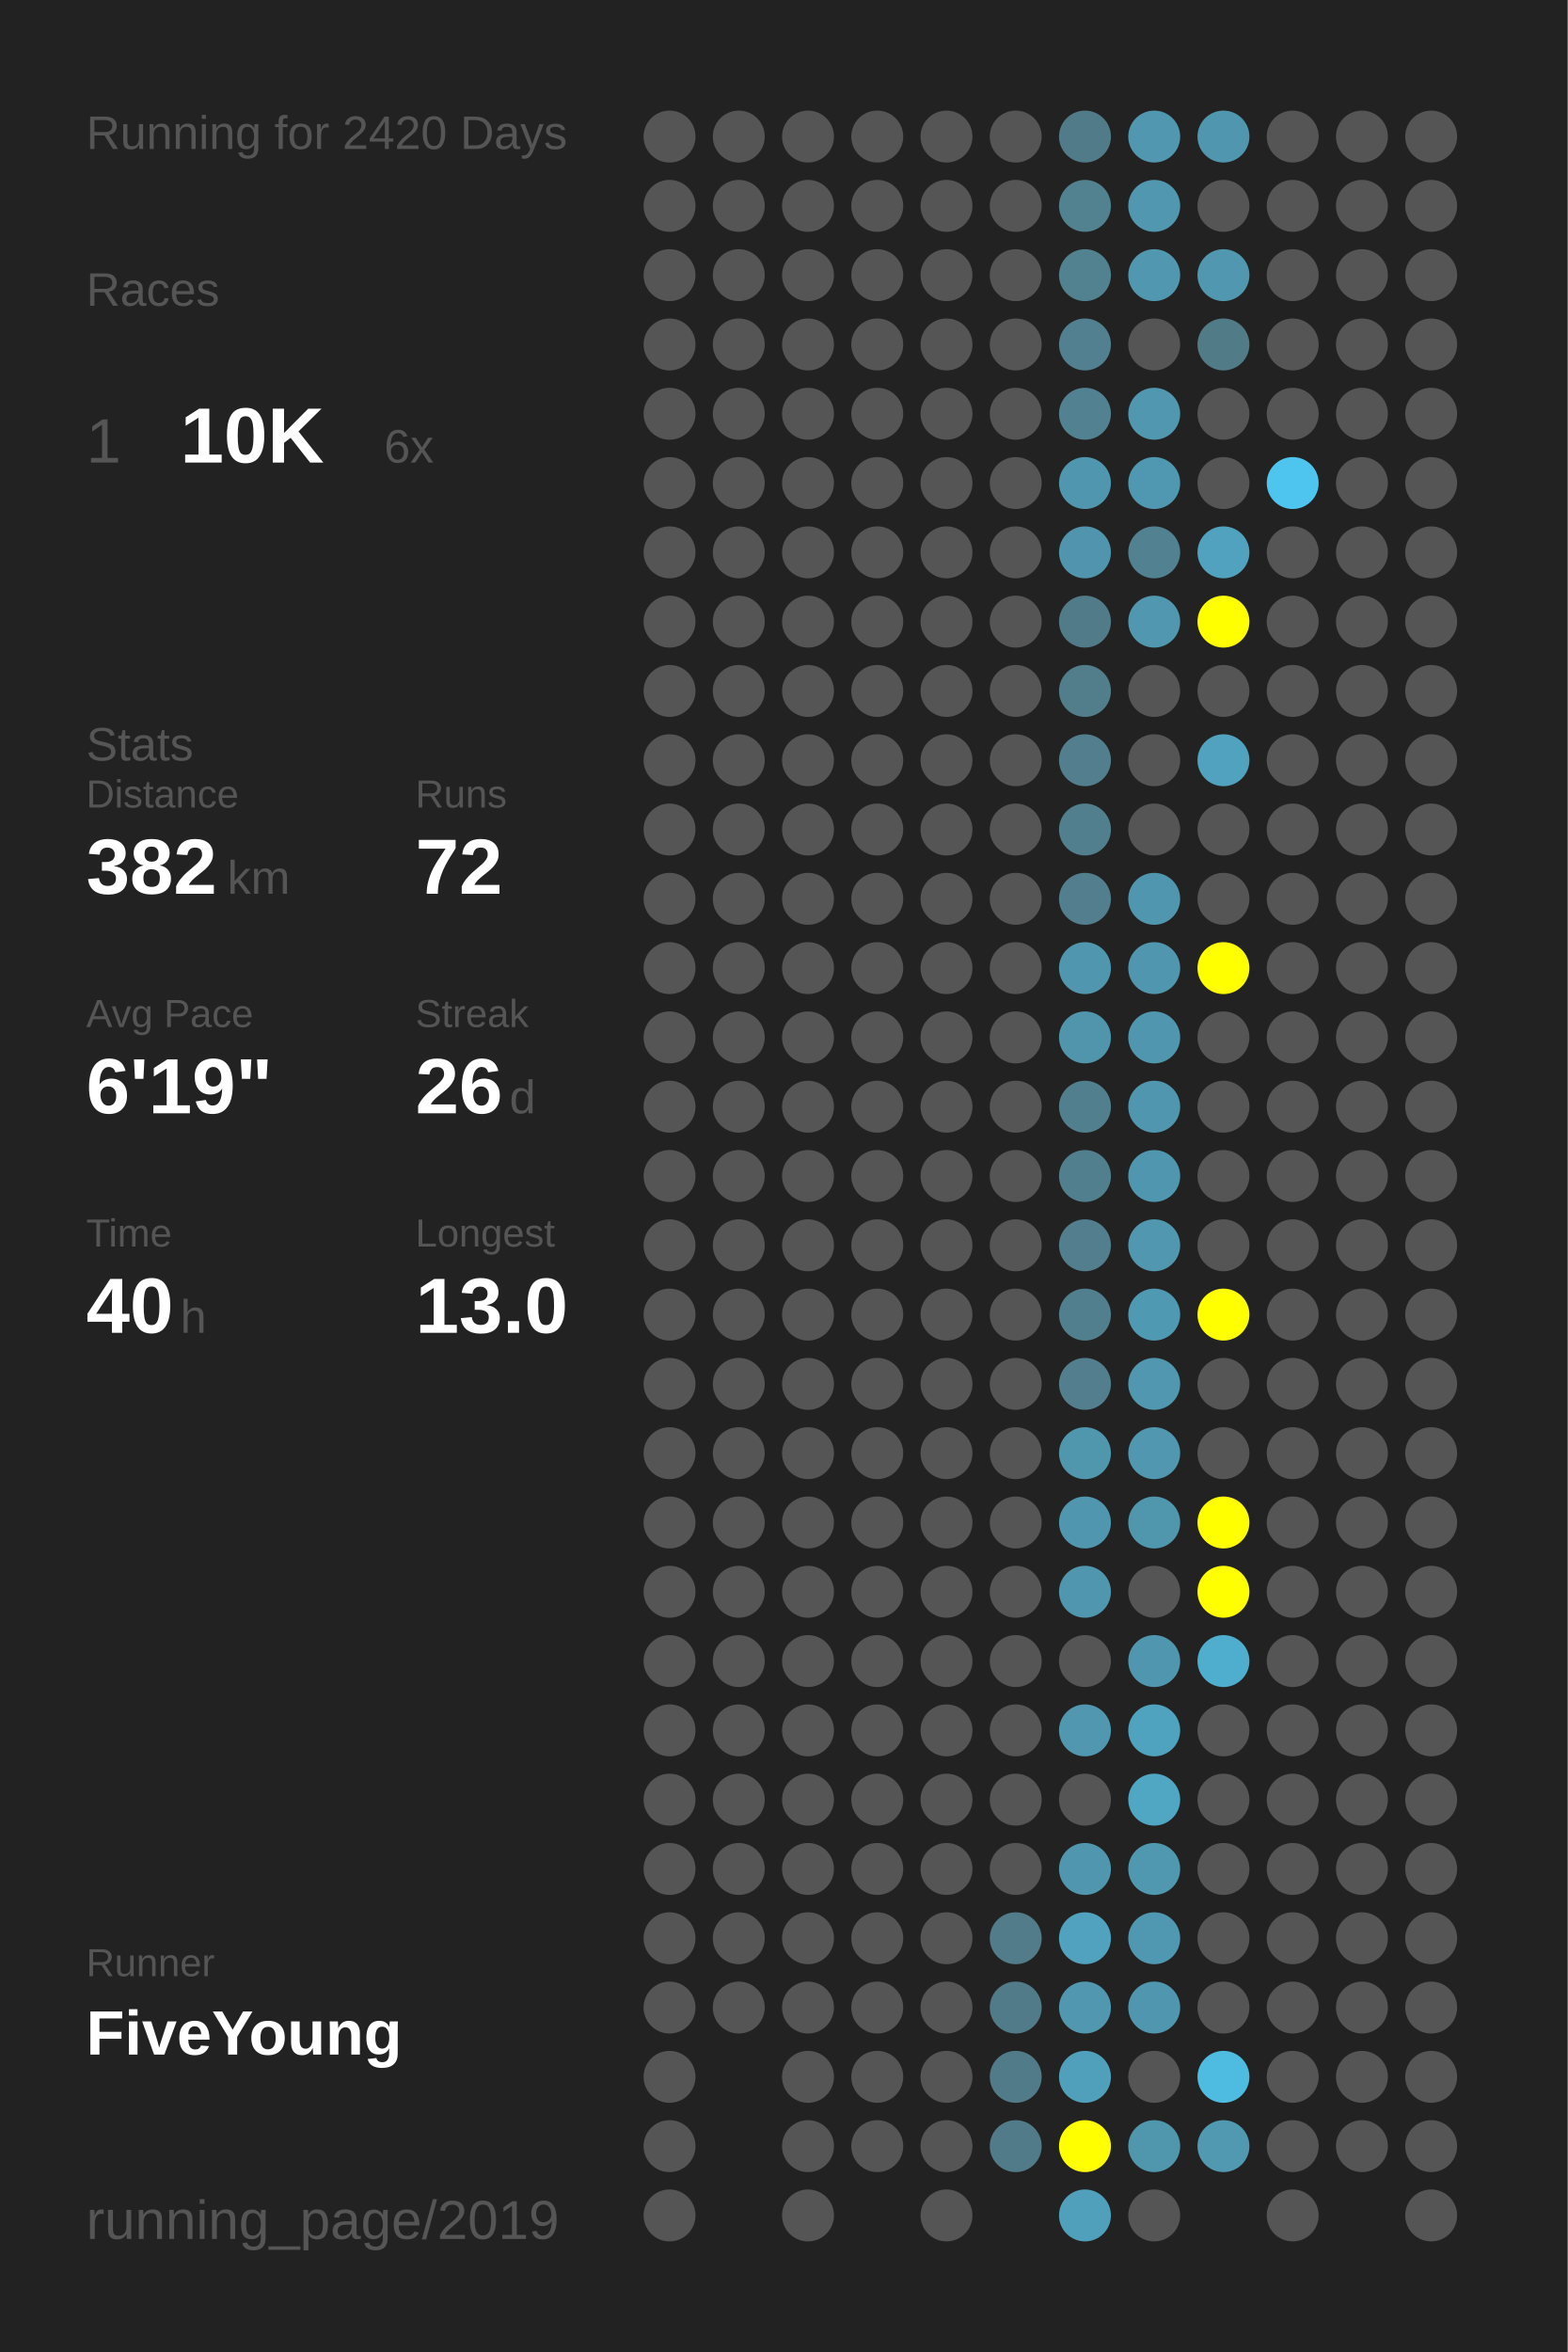
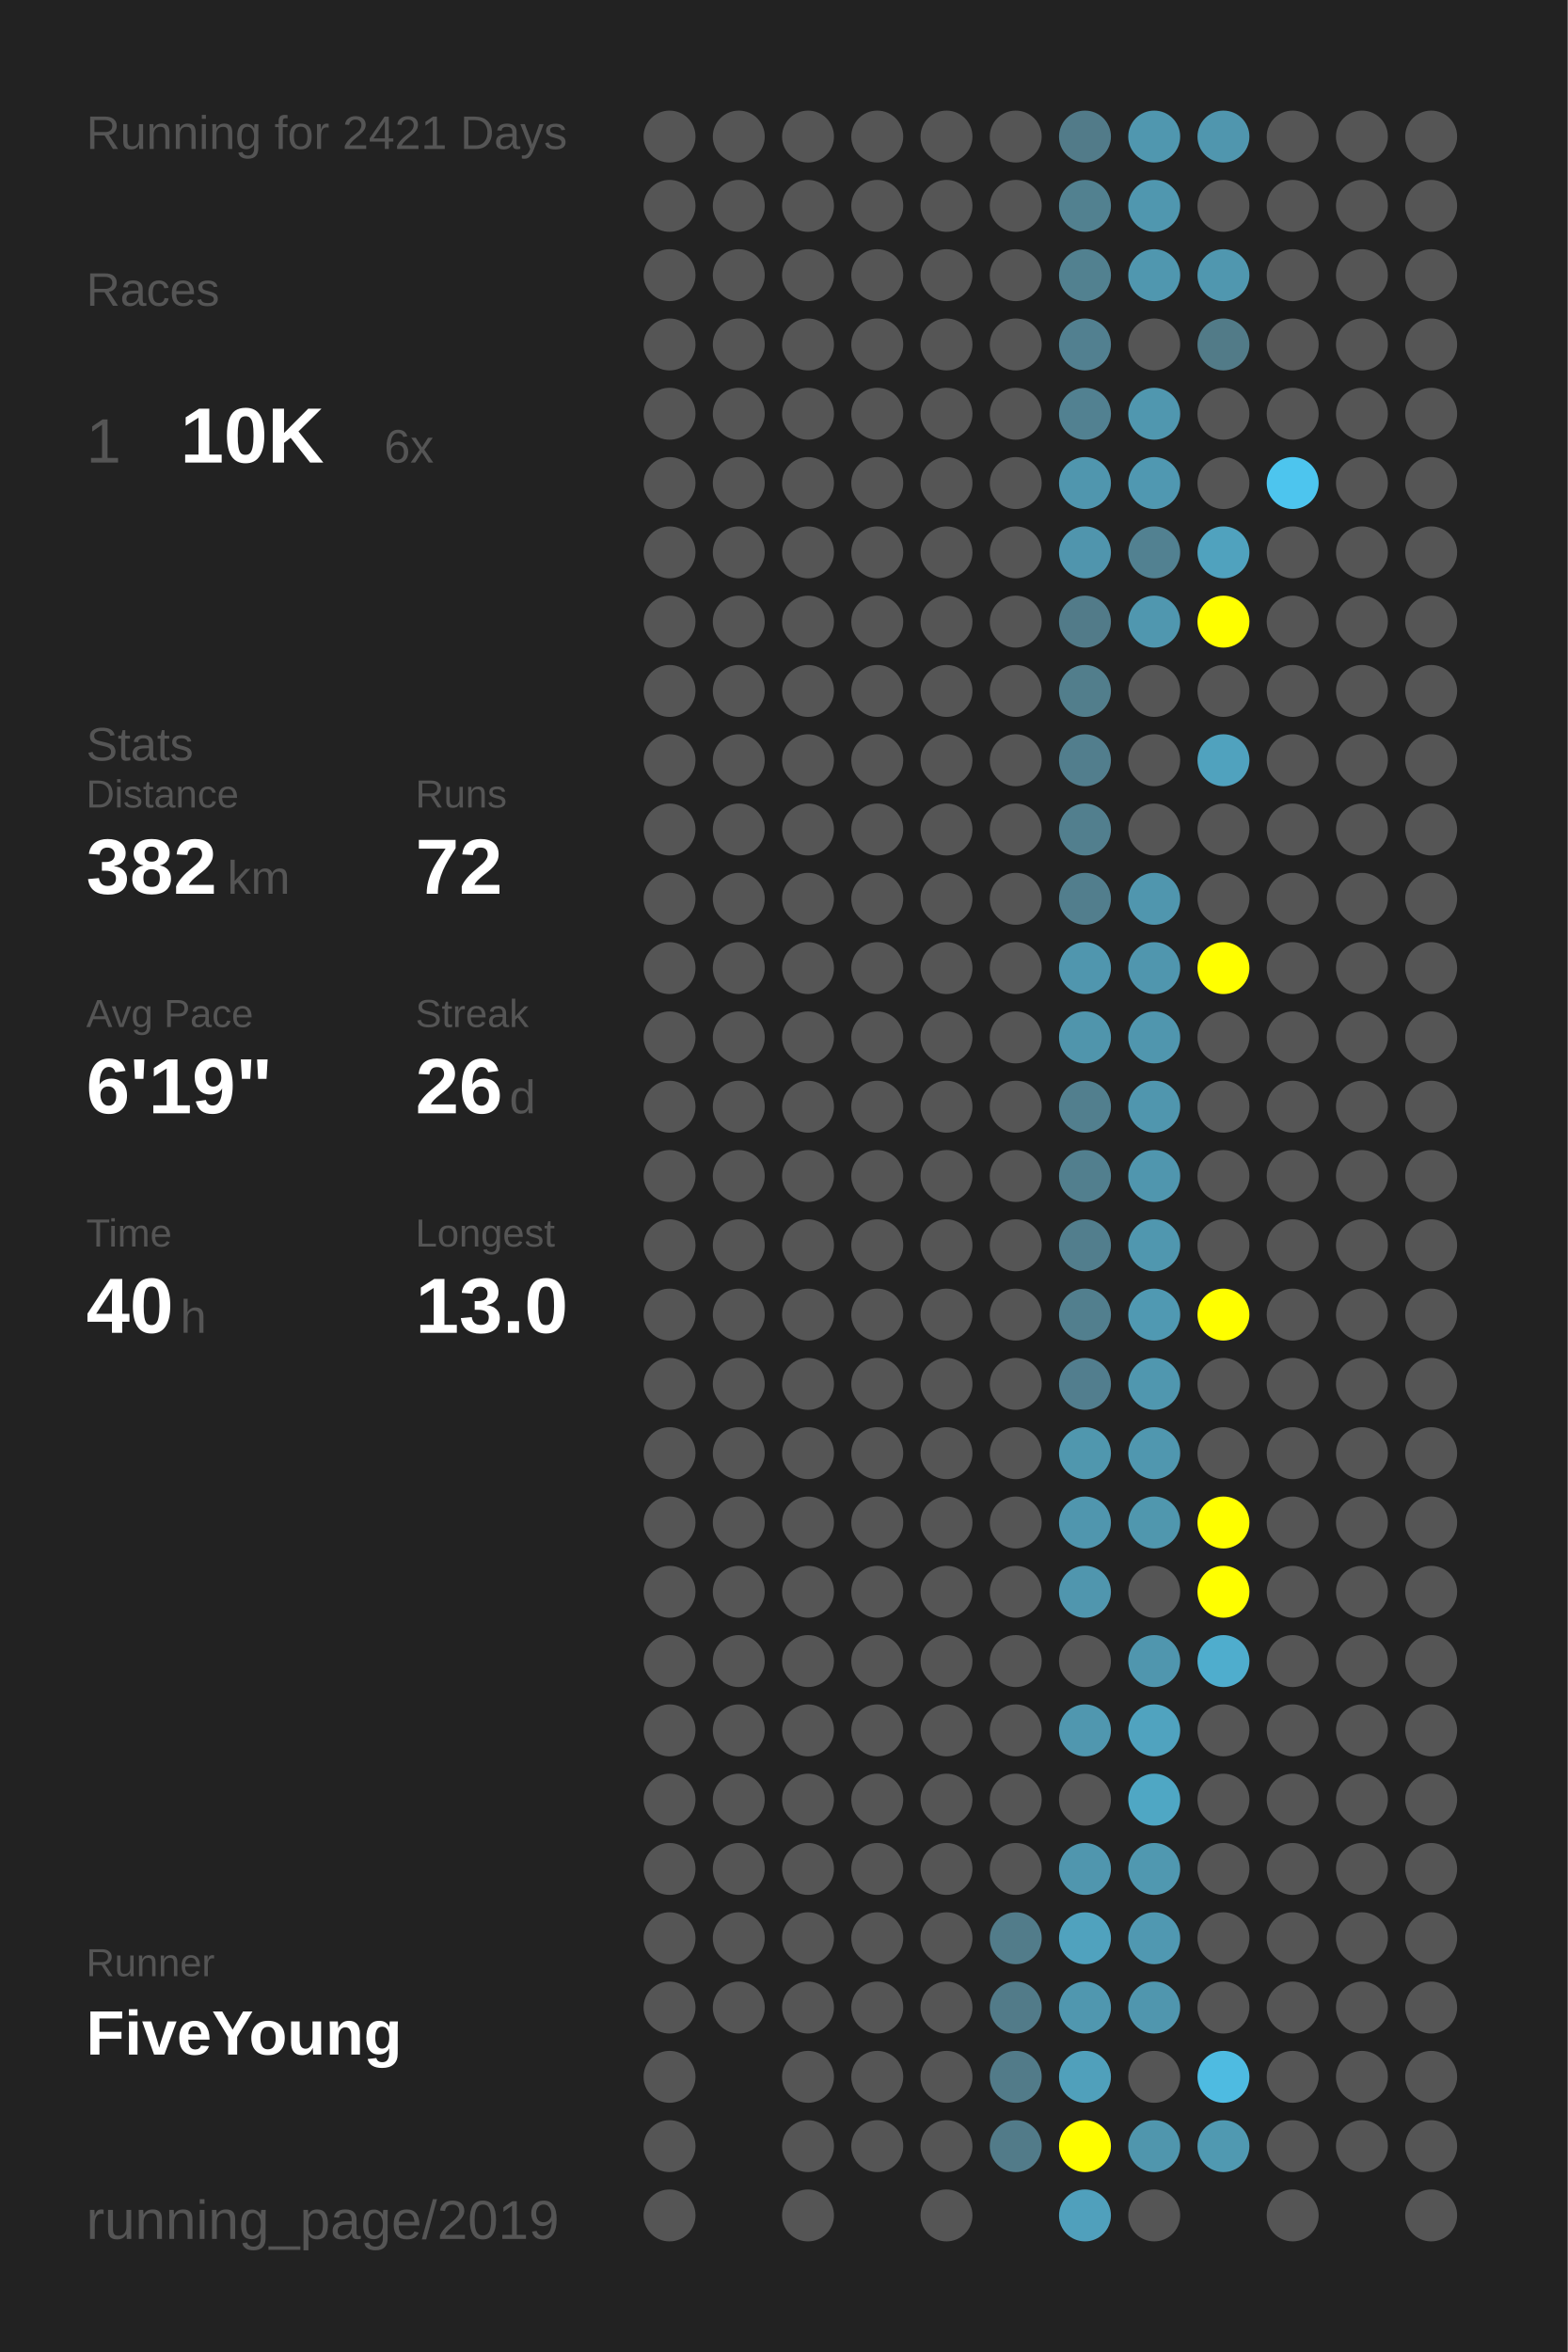
<svg xmlns="http://www.w3.org/2000/svg" baseProfile="full" height="300mm" version="1.1" viewBox="0,0,200,300" width="200mm">
  <defs />
  <rect fill="#222222" height="300" width="200" x="0" y="0" />
-   <text fill="#555555" style="font-size:6px; font-family:Arial;" x="11" y="19">Running for 2420 Days</text>
+   <text fill="#555555" style="font-size:6px; font-family:Arial;" x="11" y="19">Running for 2421 Days</text>
  <text fill="#555555" style="font-size:6px; font-family:Arial;" x="11" y="39">Races</text>
  <text fill="#555555" style="font-size:8px; font-family:Arial;" x="11" y="59">1</text>
  <text fill="#FFFFFF" style="font-size:10px; font-family:Arial; font-weight:bold;" x="23" y="59">10K</text>
  <text fill="#555555" style="font-size:6px; font-family:Arial;" x="49" y="59">6x</text>
  <text fill="#555555" style="font-size:6px; font-family:Arial;" x="11" y="97">Stats</text>
  <text fill="#555555" style="font-size:5px; font-family:Arial;" x="11" y="103">Distance</text>
  <text fill="#FFFFFF" style="font-size:10px; font-family:Arial; font-weight:bold;" x="11" y="114">382</text>
  <text fill="#555555" style="font-size:6px; font-family:Arial;" x="29" y="114">km</text>
  <text fill="#555555" style="font-size:5px; font-family:Arial;" x="53" y="103">Runs</text>
  <text fill="#FFFFFF" style="font-size:10px; font-family:Arial; font-weight:bold;" x="53" y="114">72</text>
  <text fill="#555555" style="font-size:5px; font-family:Arial;" x="11" y="131">Avg Pace</text>
  <text fill="#FFFFFF" style="font-size:10px; font-family:Arial; font-weight:bold;" x="11" y="142">6'19"</text>
  <text fill="#555555" style="font-size:5px; font-family:Arial;" x="53" y="131">Streak</text>
  <text fill="#FFFFFF" style="font-size:10px; font-family:Arial; font-weight:bold;" x="53" y="142">26</text>
  <text fill="#555555" style="font-size:6px; font-family:Arial;" x="65" y="142">d</text>
  <text fill="#555555" style="font-size:5px; font-family:Arial;" x="11" y="159">Time</text>
  <text fill="#FFFFFF" style="font-size:10px; font-family:Arial; font-weight:bold;" x="11" y="170">40</text>
  <text fill="#555555" style="font-size:6px; font-family:Arial;" x="23" y="170">h</text>
  <text fill="#555555" style="font-size:5px; font-family:Arial;" x="53" y="159">Longest</text>
  <text fill="#FFFFFF" style="font-size:10px; font-family:Arial; font-weight:bold;" x="53" y="170">13.0</text>
  <text fill="#555555" style="font-size:5px; font-family:Arial;" x="11" y="252.065">Runner</text>
  <text fill="#FFFFFF" style="font-size:8px; font-family:Arial; font-weight:bold;" x="11" y="262.065">FiveYoung</text>
  <text fill="#555555" style="font-size:7px; font-family:Arial;" x="11" y="285.581">running_page/2019</text>
  <circle cx="85.417" cy="17.419" fill="#555555" r="3.312" />
  <circle cx="85.417" cy="26.258" fill="#555555" r="3.312" />
  <circle cx="85.417" cy="35.097" fill="#555555" r="3.312" />
  <circle cx="85.417" cy="43.935" fill="#555555" r="3.312" />
  <circle cx="85.417" cy="52.774" fill="#555555" r="3.312" />
  <circle cx="85.417" cy="61.613" fill="#555555" r="3.312" />
  <circle cx="85.417" cy="70.452" fill="#555555" r="3.312" />
  <circle cx="85.417" cy="79.29" fill="#555555" r="3.312" />
  <circle cx="85.417" cy="88.129" fill="#555555" r="3.312" />
  <circle cx="85.417" cy="96.968" fill="#555555" r="3.312" />
  <circle cx="85.417" cy="105.806" fill="#555555" r="3.312" />
  <circle cx="85.417" cy="114.645" fill="#555555" r="3.312" />
  <circle cx="85.417" cy="123.484" fill="#555555" r="3.312" />
  <circle cx="85.417" cy="132.323" fill="#555555" r="3.312" />
  <circle cx="85.417" cy="141.161" fill="#555555" r="3.312" />
  <circle cx="85.417" cy="150" fill="#555555" r="3.312" />
  <circle cx="85.417" cy="158.839" fill="#555555" r="3.312" />
  <circle cx="85.417" cy="167.677" fill="#555555" r="3.312" />
  <circle cx="85.417" cy="176.516" fill="#555555" r="3.312" />
  <circle cx="85.417" cy="185.355" fill="#555555" r="3.312" />
  <circle cx="85.417" cy="194.194" fill="#555555" r="3.312" />
  <circle cx="85.417" cy="203.032" fill="#555555" r="3.312" />
  <circle cx="85.417" cy="211.871" fill="#555555" r="3.312" />
  <circle cx="85.417" cy="220.71" fill="#555555" r="3.312" />
  <circle cx="85.417" cy="229.548" fill="#555555" r="3.312" />
  <circle cx="85.417" cy="238.387" fill="#555555" r="3.312" />
  <circle cx="85.417" cy="247.226" fill="#555555" r="3.312" />
  <circle cx="85.417" cy="256.065" fill="#555555" r="3.312" />
  <circle cx="85.417" cy="264.903" fill="#555555" r="3.312" />
  <circle cx="85.417" cy="273.742" fill="#555555" r="3.312" />
  <circle cx="85.417" cy="282.581" fill="#555555" r="3.312" />
  <circle cx="94.25" cy="17.419" fill="#555555" r="3.312" />
  <circle cx="94.25" cy="26.258" fill="#555555" r="3.312" />
  <circle cx="94.25" cy="35.097" fill="#555555" r="3.312" />
  <circle cx="94.25" cy="43.935" fill="#555555" r="3.312" />
  <circle cx="94.25" cy="52.774" fill="#555555" r="3.312" />
  <circle cx="94.25" cy="61.613" fill="#555555" r="3.312" />
  <circle cx="94.25" cy="70.452" fill="#555555" r="3.312" />
  <circle cx="94.25" cy="79.29" fill="#555555" r="3.312" />
  <circle cx="94.25" cy="88.129" fill="#555555" r="3.312" />
  <circle cx="94.25" cy="96.968" fill="#555555" r="3.312" />
  <circle cx="94.25" cy="105.806" fill="#555555" r="3.312" />
  <circle cx="94.25" cy="114.645" fill="#555555" r="3.312" />
  <circle cx="94.25" cy="123.484" fill="#555555" r="3.312" />
  <circle cx="94.25" cy="132.323" fill="#555555" r="3.312" />
  <circle cx="94.25" cy="141.161" fill="#555555" r="3.312" />
  <circle cx="94.25" cy="150" fill="#555555" r="3.312" />
  <circle cx="94.25" cy="158.839" fill="#555555" r="3.312" />
  <circle cx="94.25" cy="167.677" fill="#555555" r="3.312" />
  <circle cx="94.25" cy="176.516" fill="#555555" r="3.312" />
  <circle cx="94.25" cy="185.355" fill="#555555" r="3.312" />
  <circle cx="94.25" cy="194.194" fill="#555555" r="3.312" />
  <circle cx="94.25" cy="203.032" fill="#555555" r="3.312" />
  <circle cx="94.25" cy="211.871" fill="#555555" r="3.312" />
  <circle cx="94.25" cy="220.71" fill="#555555" r="3.312" />
  <circle cx="94.25" cy="229.548" fill="#555555" r="3.312" />
  <circle cx="94.25" cy="238.387" fill="#555555" r="3.312" />
  <circle cx="94.25" cy="247.226" fill="#555555" r="3.312" />
  <circle cx="94.25" cy="256.065" fill="#555555" r="3.312" />
  <circle cx="103.083" cy="17.419" fill="#555555" r="3.312" />
  <circle cx="103.083" cy="26.258" fill="#555555" r="3.312" />
  <circle cx="103.083" cy="35.097" fill="#555555" r="3.312" />
  <circle cx="103.083" cy="43.935" fill="#555555" r="3.312" />
  <circle cx="103.083" cy="52.774" fill="#555555" r="3.312" />
  <circle cx="103.083" cy="61.613" fill="#555555" r="3.312" />
  <circle cx="103.083" cy="70.452" fill="#555555" r="3.312" />
  <circle cx="103.083" cy="79.29" fill="#555555" r="3.312" />
  <circle cx="103.083" cy="88.129" fill="#555555" r="3.312" />
  <circle cx="103.083" cy="96.968" fill="#555555" r="3.312" />
  <circle cx="103.083" cy="105.806" fill="#555555" r="3.312" />
  <circle cx="103.083" cy="114.645" fill="#555555" r="3.312" />
  <circle cx="103.083" cy="123.484" fill="#555555" r="3.312" />
  <circle cx="103.083" cy="132.323" fill="#555555" r="3.312" />
  <circle cx="103.083" cy="141.161" fill="#555555" r="3.312" />
  <circle cx="103.083" cy="150" fill="#555555" r="3.312" />
  <circle cx="103.083" cy="158.839" fill="#555555" r="3.312" />
  <circle cx="103.083" cy="167.677" fill="#555555" r="3.312" />
  <circle cx="103.083" cy="176.516" fill="#555555" r="3.312" />
  <circle cx="103.083" cy="185.355" fill="#555555" r="3.312" />
  <circle cx="103.083" cy="194.194" fill="#555555" r="3.312" />
  <circle cx="103.083" cy="203.032" fill="#555555" r="3.312" />
  <circle cx="103.083" cy="211.871" fill="#555555" r="3.312" />
  <circle cx="103.083" cy="220.71" fill="#555555" r="3.312" />
  <circle cx="103.083" cy="229.548" fill="#555555" r="3.312" />
  <circle cx="103.083" cy="238.387" fill="#555555" r="3.312" />
  <circle cx="103.083" cy="247.226" fill="#555555" r="3.312" />
  <circle cx="103.083" cy="256.065" fill="#555555" r="3.312" />
  <circle cx="103.083" cy="264.903" fill="#555555" r="3.312" />
  <circle cx="103.083" cy="273.742" fill="#555555" r="3.312" />
  <circle cx="103.083" cy="282.581" fill="#555555" r="3.312" />
  <circle cx="111.917" cy="17.419" fill="#555555" r="3.312" />
  <circle cx="111.917" cy="26.258" fill="#555555" r="3.312" />
  <circle cx="111.917" cy="35.097" fill="#555555" r="3.312" />
  <circle cx="111.917" cy="43.935" fill="#555555" r="3.312" />
  <circle cx="111.917" cy="52.774" fill="#555555" r="3.312" />
  <circle cx="111.917" cy="61.613" fill="#555555" r="3.312" />
  <circle cx="111.917" cy="70.452" fill="#555555" r="3.312" />
  <circle cx="111.917" cy="79.29" fill="#555555" r="3.312" />
  <circle cx="111.917" cy="88.129" fill="#555555" r="3.312" />
  <circle cx="111.917" cy="96.968" fill="#555555" r="3.312" />
  <circle cx="111.917" cy="105.806" fill="#555555" r="3.312" />
  <circle cx="111.917" cy="114.645" fill="#555555" r="3.312" />
  <circle cx="111.917" cy="123.484" fill="#555555" r="3.312" />
  <circle cx="111.917" cy="132.323" fill="#555555" r="3.312" />
  <circle cx="111.917" cy="141.161" fill="#555555" r="3.312" />
  <circle cx="111.917" cy="150" fill="#555555" r="3.312" />
  <circle cx="111.917" cy="158.839" fill="#555555" r="3.312" />
  <circle cx="111.917" cy="167.677" fill="#555555" r="3.312" />
  <circle cx="111.917" cy="176.516" fill="#555555" r="3.312" />
  <circle cx="111.917" cy="185.355" fill="#555555" r="3.312" />
  <circle cx="111.917" cy="194.194" fill="#555555" r="3.312" />
  <circle cx="111.917" cy="203.032" fill="#555555" r="3.312" />
  <circle cx="111.917" cy="211.871" fill="#555555" r="3.312" />
  <circle cx="111.917" cy="220.71" fill="#555555" r="3.312" />
  <circle cx="111.917" cy="229.548" fill="#555555" r="3.312" />
  <circle cx="111.917" cy="238.387" fill="#555555" r="3.312" />
  <circle cx="111.917" cy="247.226" fill="#555555" r="3.312" />
  <circle cx="111.917" cy="256.065" fill="#555555" r="3.312" />
  <circle cx="111.917" cy="264.903" fill="#555555" r="3.312" />
  <circle cx="111.917" cy="273.742" fill="#555555" r="3.312" />
  <circle cx="120.75" cy="17.419" fill="#555555" r="3.312" />
  <circle cx="120.75" cy="26.258" fill="#555555" r="3.312" />
  <circle cx="120.75" cy="35.097" fill="#555555" r="3.312" />
  <circle cx="120.75" cy="43.935" fill="#555555" r="3.312" />
  <circle cx="120.75" cy="52.774" fill="#555555" r="3.312" />
  <circle cx="120.75" cy="61.613" fill="#555555" r="3.312" />
  <circle cx="120.75" cy="70.452" fill="#555555" r="3.312" />
  <circle cx="120.75" cy="79.29" fill="#555555" r="3.312" />
  <circle cx="120.75" cy="88.129" fill="#555555" r="3.312" />
  <circle cx="120.75" cy="96.968" fill="#555555" r="3.312" />
  <circle cx="120.75" cy="105.806" fill="#555555" r="3.312" />
  <circle cx="120.75" cy="114.645" fill="#555555" r="3.312" />
  <circle cx="120.75" cy="123.484" fill="#555555" r="3.312" />
  <circle cx="120.75" cy="132.323" fill="#555555" r="3.312" />
  <circle cx="120.75" cy="141.161" fill="#555555" r="3.312" />
  <circle cx="120.75" cy="150" fill="#555555" r="3.312" />
  <circle cx="120.75" cy="158.839" fill="#555555" r="3.312" />
  <circle cx="120.75" cy="167.677" fill="#555555" r="3.312" />
  <circle cx="120.75" cy="176.516" fill="#555555" r="3.312" />
  <circle cx="120.75" cy="185.355" fill="#555555" r="3.312" />
  <circle cx="120.75" cy="194.194" fill="#555555" r="3.312" />
  <circle cx="120.75" cy="203.032" fill="#555555" r="3.312" />
  <circle cx="120.75" cy="211.871" fill="#555555" r="3.312" />
  <circle cx="120.75" cy="220.71" fill="#555555" r="3.312" />
  <circle cx="120.75" cy="229.548" fill="#555555" r="3.312" />
  <circle cx="120.75" cy="238.387" fill="#555555" r="3.312" />
  <circle cx="120.75" cy="247.226" fill="#555555" r="3.312" />
  <circle cx="120.75" cy="256.065" fill="#555555" r="3.312" />
  <circle cx="120.75" cy="264.903" fill="#555555" r="3.312" />
  <circle cx="120.75" cy="273.742" fill="#555555" r="3.312" />
  <circle cx="120.75" cy="282.581" fill="#555555" r="3.312" />
  <circle cx="129.583" cy="17.419" fill="#555555" r="3.312" />
  <circle cx="129.583" cy="26.258" fill="#555555" r="3.312" />
  <circle cx="129.583" cy="35.097" fill="#555555" r="3.312" />
  <circle cx="129.583" cy="43.935" fill="#555555" r="3.312" />
  <circle cx="129.583" cy="52.774" fill="#555555" r="3.312" />
  <circle cx="129.583" cy="61.613" fill="#555555" r="3.312" />
  <circle cx="129.583" cy="70.452" fill="#555555" r="3.312" />
  <circle cx="129.583" cy="79.29" fill="#555555" r="3.312" />
  <circle cx="129.583" cy="88.129" fill="#555555" r="3.312" />
  <circle cx="129.583" cy="96.968" fill="#555555" r="3.312" />
  <circle cx="129.583" cy="105.806" fill="#555555" r="3.312" />
  <circle cx="129.583" cy="114.645" fill="#555555" r="3.312" />
  <circle cx="129.583" cy="123.484" fill="#555555" r="3.312" />
  <circle cx="129.583" cy="132.323" fill="#555555" r="3.312" />
  <circle cx="129.583" cy="141.161" fill="#555555" r="3.312" />
  <circle cx="129.583" cy="150" fill="#555555" r="3.312" />
  <circle cx="129.583" cy="158.839" fill="#555555" r="3.312" />
  <circle cx="129.583" cy="167.677" fill="#555555" r="3.312" />
  <circle cx="129.583" cy="176.516" fill="#555555" r="3.312" />
  <circle cx="129.583" cy="185.355" fill="#555555" r="3.312" />
  <circle cx="129.583" cy="194.194" fill="#555555" r="3.312" />
  <circle cx="129.583" cy="203.032" fill="#555555" r="3.312" />
  <circle cx="129.583" cy="211.871" fill="#555555" r="3.312" />
  <circle cx="129.583" cy="220.71" fill="#555555" r="3.312" />
  <circle cx="129.583" cy="229.548" fill="#555555" r="3.312" />
  <circle cx="129.583" cy="238.387" fill="#555555" r="3.312" />
  <circle cx="129.583" cy="247.226" fill="#527c8a" r="3.312" />
  <circle cx="129.583" cy="256.065" fill="#527b89" r="3.312" />
  <circle cx="129.583" cy="264.903" fill="#527b89" r="3.312" />
  <circle cx="129.583" cy="273.742" fill="#527b89" r="3.312" />
  <circle cx="138.417" cy="17.419" fill="#527b89" r="3.312" />
  <circle cx="138.417" cy="26.258" fill="#528190" r="3.312" />
  <circle cx="138.417" cy="35.097" fill="#528190" r="3.312" />
  <circle cx="138.417" cy="43.935" fill="#528090" r="3.312" />
  <circle cx="138.417" cy="52.774" fill="#528191" r="3.312" />
  <circle cx="138.417" cy="61.613" fill="#5096ae" r="3.312" />
  <circle cx="138.417" cy="70.452" fill="#5095ad" r="3.312" />
  <circle cx="138.417" cy="79.29" fill="#527b89" r="3.312" />
  <circle cx="138.417" cy="88.129" fill="#527e8c" r="3.312" />
  <circle cx="138.417" cy="96.968" fill="#527e8d" r="3.312" />
  <circle cx="138.417" cy="105.806" fill="#527f8e" r="3.312" />
  <circle cx="138.417" cy="114.645" fill="#527e8d" r="3.312" />
  <circle cx="138.417" cy="123.484" fill="#5096ae" r="3.312" />
  <circle cx="138.417" cy="132.323" fill="#5095ac" r="3.312" />
  <circle cx="138.417" cy="141.161" fill="#527f8e" r="3.312" />
  <circle cx="138.417" cy="150" fill="#527f8e" r="3.312" />
  <circle cx="138.417" cy="158.839" fill="#527e8d" r="3.312" />
  <circle cx="138.417" cy="167.677" fill="#527f8e" r="3.312" />
  <circle cx="138.417" cy="176.516" fill="#527e8e" r="3.312" />
  <circle cx="138.417" cy="185.355" fill="#5097ae" r="3.312" />
  <circle cx="138.417" cy="194.194" fill="#5096ae" r="3.312" />
  <circle cx="138.417" cy="203.032" fill="#5096ae" r="3.312" />
  <circle cx="138.417" cy="211.871" fill="#555555" r="3.312" />
  <circle cx="138.417" cy="220.71" fill="#5097af" r="3.312" />
  <circle cx="138.417" cy="229.548" fill="#555555" r="3.312" />
  <circle cx="138.417" cy="238.387" fill="#5096ae" r="3.312" />
  <circle cx="138.417" cy="247.226" fill="#50a2be" r="3.312" />
  <circle cx="138.417" cy="256.065" fill="#5097af" r="3.312" />
  <circle cx="138.417" cy="264.903" fill="#50a0bb" r="3.312" />
  <circle cx="138.417" cy="273.742" fill="#FFFF00" r="3.312" />
  <circle cx="138.417" cy="282.581" fill="#50a0bc" r="3.312" />
  <circle cx="147.25" cy="17.419" fill="#5097af" r="3.312" />
  <circle cx="147.25" cy="26.258" fill="#5097af" r="3.312" />
  <circle cx="147.25" cy="35.097" fill="#5097af" r="3.312" />
  <circle cx="147.25" cy="43.935" fill="#555555" r="3.312" />
  <circle cx="147.25" cy="52.774" fill="#5097af" r="3.312" />
  <circle cx="147.25" cy="61.613" fill="#5098b1" r="3.312" />
  <circle cx="147.25" cy="70.452" fill="#528191" r="3.312" />
  <circle cx="147.25" cy="79.29" fill="#5097af" r="3.312" />
  <circle cx="147.25" cy="88.129" fill="#555555" r="3.312" />
  <circle cx="147.25" cy="96.968" fill="#555555" r="3.312" />
  <circle cx="147.25" cy="105.806" fill="#555555" r="3.312" />
  <circle cx="147.25" cy="114.645" fill="#5096ae" r="3.312" />
  <circle cx="147.25" cy="123.484" fill="#5096ae" r="3.312" />
  <circle cx="147.25" cy="132.323" fill="#5096ae" r="3.312" />
  <circle cx="147.25" cy="141.161" fill="#5096ae" r="3.312" />
  <circle cx="147.25" cy="150" fill="#5096ae" r="3.312" />
  <circle cx="147.25" cy="158.839" fill="#5097af" r="3.312" />
  <circle cx="147.25" cy="167.677" fill="#5099b2" r="3.312" />
  <circle cx="147.25" cy="176.516" fill="#5097af" r="3.312" />
  <circle cx="147.25" cy="185.355" fill="#5097af" r="3.312" />
  <circle cx="147.25" cy="194.194" fill="#5097ae" r="3.312" />
  <circle cx="147.25" cy="203.032" fill="#555555" r="3.312" />
  <circle cx="147.25" cy="211.871" fill="#5096ae" r="3.312" />
  <circle cx="147.25" cy="220.71" fill="#50a3bf" r="3.312" />
  <circle cx="147.25" cy="229.548" fill="#4fa7c4" r="3.312" />
  <circle cx="147.25" cy="238.387" fill="#5098b0" r="3.312" />
  <circle cx="147.25" cy="247.226" fill="#5098b1" r="3.312" />
  <circle cx="147.25" cy="256.065" fill="#5096ae" r="3.312" />
  <circle cx="147.25" cy="264.903" fill="#555555" r="3.312" />
  <circle cx="147.25" cy="273.742" fill="#5096ad" r="3.312" />
  <circle cx="147.25" cy="282.581" fill="#555555" r="3.312" />
  <circle cx="156.083" cy="17.419" fill="#5096ae" r="3.312" />
  <circle cx="156.083" cy="26.258" fill="#555555" r="3.312" />
  <circle cx="156.083" cy="35.097" fill="#5097af" r="3.312" />
  <circle cx="156.083" cy="43.935" fill="#527b88" r="3.312" />
  <circle cx="156.083" cy="52.774" fill="#555555" r="3.312" />
  <circle cx="156.083" cy="61.613" fill="#555555" r="3.312" />
  <circle cx="156.083" cy="70.452" fill="#50a2be" r="3.312" />
  <circle cx="156.083" cy="79.29" fill="#FFFF00" r="3.312" />
  <circle cx="156.083" cy="88.129" fill="#555555" r="3.312" />
  <circle cx="156.083" cy="96.968" fill="#50a2be" r="3.312" />
  <circle cx="156.083" cy="105.806" fill="#555555" r="3.312" />
  <circle cx="156.083" cy="114.645" fill="#555555" r="3.312" />
  <circle cx="156.083" cy="123.484" fill="#FFFF00" r="3.312" />
  <circle cx="156.083" cy="132.323" fill="#555555" r="3.312" />
  <circle cx="156.083" cy="141.161" fill="#555555" r="3.312" />
  <circle cx="156.083" cy="150" fill="#555555" r="3.312" />
  <circle cx="156.083" cy="158.839" fill="#555555" r="3.312" />
  <circle cx="156.083" cy="167.677" fill="#FFFF00" r="3.312" />
  <circle cx="156.083" cy="176.516" fill="#555555" r="3.312" />
  <circle cx="156.083" cy="185.355" fill="#555555" r="3.312" />
  <circle cx="156.083" cy="194.194" fill="#FFFF00" r="3.312" />
  <circle cx="156.083" cy="203.032" fill="#FFFF00" r="3.312" />
  <circle cx="156.083" cy="211.871" fill="#4fadcd" r="3.312" />
  <circle cx="156.083" cy="220.71" fill="#555555" r="3.312" />
  <circle cx="156.083" cy="229.548" fill="#555555" r="3.312" />
  <circle cx="156.083" cy="238.387" fill="#555555" r="3.312" />
  <circle cx="156.083" cy="247.226" fill="#555555" r="3.312" />
  <circle cx="156.083" cy="256.065" fill="#555555" r="3.312" />
  <circle cx="156.083" cy="264.903" fill="#4ebbe1" r="3.312" />
  <circle cx="156.083" cy="273.742" fill="#5099b1" r="3.312" />
  <circle cx="164.917" cy="17.419" fill="#555555" r="3.312" />
  <circle cx="164.917" cy="26.258" fill="#555555" r="3.312" />
  <circle cx="164.917" cy="35.097" fill="#555555" r="3.312" />
  <circle cx="164.917" cy="43.935" fill="#555555" r="3.312" />
  <circle cx="164.917" cy="52.774" fill="#555555" r="3.312" />
  <circle cx="164.917" cy="61.613" fill="#4dc5ee" r="3.312" />
  <circle cx="164.917" cy="70.452" fill="#555555" r="3.312" />
  <circle cx="164.917" cy="79.29" fill="#555555" r="3.312" />
  <circle cx="164.917" cy="88.129" fill="#555555" r="3.312" />
  <circle cx="164.917" cy="96.968" fill="#555555" r="3.312" />
  <circle cx="164.917" cy="105.806" fill="#555555" r="3.312" />
  <circle cx="164.917" cy="114.645" fill="#555555" r="3.312" />
  <circle cx="164.917" cy="123.484" fill="#555555" r="3.312" />
  <circle cx="164.917" cy="132.323" fill="#555555" r="3.312" />
  <circle cx="164.917" cy="141.161" fill="#555555" r="3.312" />
  <circle cx="164.917" cy="150" fill="#555555" r="3.312" />
  <circle cx="164.917" cy="158.839" fill="#555555" r="3.312" />
  <circle cx="164.917" cy="167.677" fill="#555555" r="3.312" />
  <circle cx="164.917" cy="176.516" fill="#555555" r="3.312" />
  <circle cx="164.917" cy="185.355" fill="#555555" r="3.312" />
  <circle cx="164.917" cy="194.194" fill="#555555" r="3.312" />
  <circle cx="164.917" cy="203.032" fill="#555555" r="3.312" />
  <circle cx="164.917" cy="211.871" fill="#555555" r="3.312" />
  <circle cx="164.917" cy="220.71" fill="#555555" r="3.312" />
  <circle cx="164.917" cy="229.548" fill="#555555" r="3.312" />
  <circle cx="164.917" cy="238.387" fill="#555555" r="3.312" />
  <circle cx="164.917" cy="247.226" fill="#555555" r="3.312" />
  <circle cx="164.917" cy="256.065" fill="#555555" r="3.312" />
  <circle cx="164.917" cy="264.903" fill="#555555" r="3.312" />
  <circle cx="164.917" cy="273.742" fill="#555555" r="3.312" />
  <circle cx="164.917" cy="282.581" fill="#555555" r="3.312" />
  <circle cx="173.75" cy="17.419" fill="#555555" r="3.312" />
  <circle cx="173.75" cy="26.258" fill="#555555" r="3.312" />
  <circle cx="173.75" cy="35.097" fill="#555555" r="3.312" />
  <circle cx="173.75" cy="43.935" fill="#555555" r="3.312" />
  <circle cx="173.75" cy="52.774" fill="#555555" r="3.312" />
  <circle cx="173.75" cy="61.613" fill="#555555" r="3.312" />
  <circle cx="173.75" cy="70.452" fill="#555555" r="3.312" />
  <circle cx="173.75" cy="79.29" fill="#555555" r="3.312" />
  <circle cx="173.75" cy="88.129" fill="#555555" r="3.312" />
  <circle cx="173.75" cy="96.968" fill="#555555" r="3.312" />
  <circle cx="173.75" cy="105.806" fill="#555555" r="3.312" />
  <circle cx="173.75" cy="114.645" fill="#555555" r="3.312" />
  <circle cx="173.75" cy="123.484" fill="#555555" r="3.312" />
  <circle cx="173.75" cy="132.323" fill="#555555" r="3.312" />
  <circle cx="173.75" cy="141.161" fill="#555555" r="3.312" />
  <circle cx="173.75" cy="150" fill="#555555" r="3.312" />
  <circle cx="173.75" cy="158.839" fill="#555555" r="3.312" />
  <circle cx="173.75" cy="167.677" fill="#555555" r="3.312" />
  <circle cx="173.75" cy="176.516" fill="#555555" r="3.312" />
  <circle cx="173.75" cy="185.355" fill="#555555" r="3.312" />
  <circle cx="173.75" cy="194.194" fill="#555555" r="3.312" />
  <circle cx="173.75" cy="203.032" fill="#555555" r="3.312" />
  <circle cx="173.75" cy="211.871" fill="#555555" r="3.312" />
  <circle cx="173.75" cy="220.71" fill="#555555" r="3.312" />
  <circle cx="173.75" cy="229.548" fill="#555555" r="3.312" />
  <circle cx="173.75" cy="238.387" fill="#555555" r="3.312" />
  <circle cx="173.75" cy="247.226" fill="#555555" r="3.312" />
  <circle cx="173.75" cy="256.065" fill="#555555" r="3.312" />
  <circle cx="173.75" cy="264.903" fill="#555555" r="3.312" />
  <circle cx="173.75" cy="273.742" fill="#555555" r="3.312" />
  <circle cx="182.583" cy="17.419" fill="#555555" r="3.312" />
  <circle cx="182.583" cy="26.258" fill="#555555" r="3.312" />
  <circle cx="182.583" cy="35.097" fill="#555555" r="3.312" />
  <circle cx="182.583" cy="43.935" fill="#555555" r="3.312" />
  <circle cx="182.583" cy="52.774" fill="#555555" r="3.312" />
  <circle cx="182.583" cy="61.613" fill="#555555" r="3.312" />
  <circle cx="182.583" cy="70.452" fill="#555555" r="3.312" />
  <circle cx="182.583" cy="79.29" fill="#555555" r="3.312" />
  <circle cx="182.583" cy="88.129" fill="#555555" r="3.312" />
  <circle cx="182.583" cy="96.968" fill="#555555" r="3.312" />
  <circle cx="182.583" cy="105.806" fill="#555555" r="3.312" />
  <circle cx="182.583" cy="114.645" fill="#555555" r="3.312" />
  <circle cx="182.583" cy="123.484" fill="#555555" r="3.312" />
  <circle cx="182.583" cy="132.323" fill="#555555" r="3.312" />
  <circle cx="182.583" cy="141.161" fill="#555555" r="3.312" />
  <circle cx="182.583" cy="150" fill="#555555" r="3.312" />
  <circle cx="182.583" cy="158.839" fill="#555555" r="3.312" />
  <circle cx="182.583" cy="167.677" fill="#555555" r="3.312" />
  <circle cx="182.583" cy="176.516" fill="#555555" r="3.312" />
  <circle cx="182.583" cy="185.355" fill="#555555" r="3.312" />
  <circle cx="182.583" cy="194.194" fill="#555555" r="3.312" />
  <circle cx="182.583" cy="203.032" fill="#555555" r="3.312" />
  <circle cx="182.583" cy="211.871" fill="#555555" r="3.312" />
  <circle cx="182.583" cy="220.71" fill="#555555" r="3.312" />
  <circle cx="182.583" cy="229.548" fill="#555555" r="3.312" />
  <circle cx="182.583" cy="238.387" fill="#555555" r="3.312" />
  <circle cx="182.583" cy="247.226" fill="#555555" r="3.312" />
  <circle cx="182.583" cy="256.065" fill="#555555" r="3.312" />
  <circle cx="182.583" cy="264.903" fill="#555555" r="3.312" />
  <circle cx="182.583" cy="273.742" fill="#555555" r="3.312" />
  <circle cx="182.583" cy="282.581" fill="#555555" r="3.312" />
</svg>
